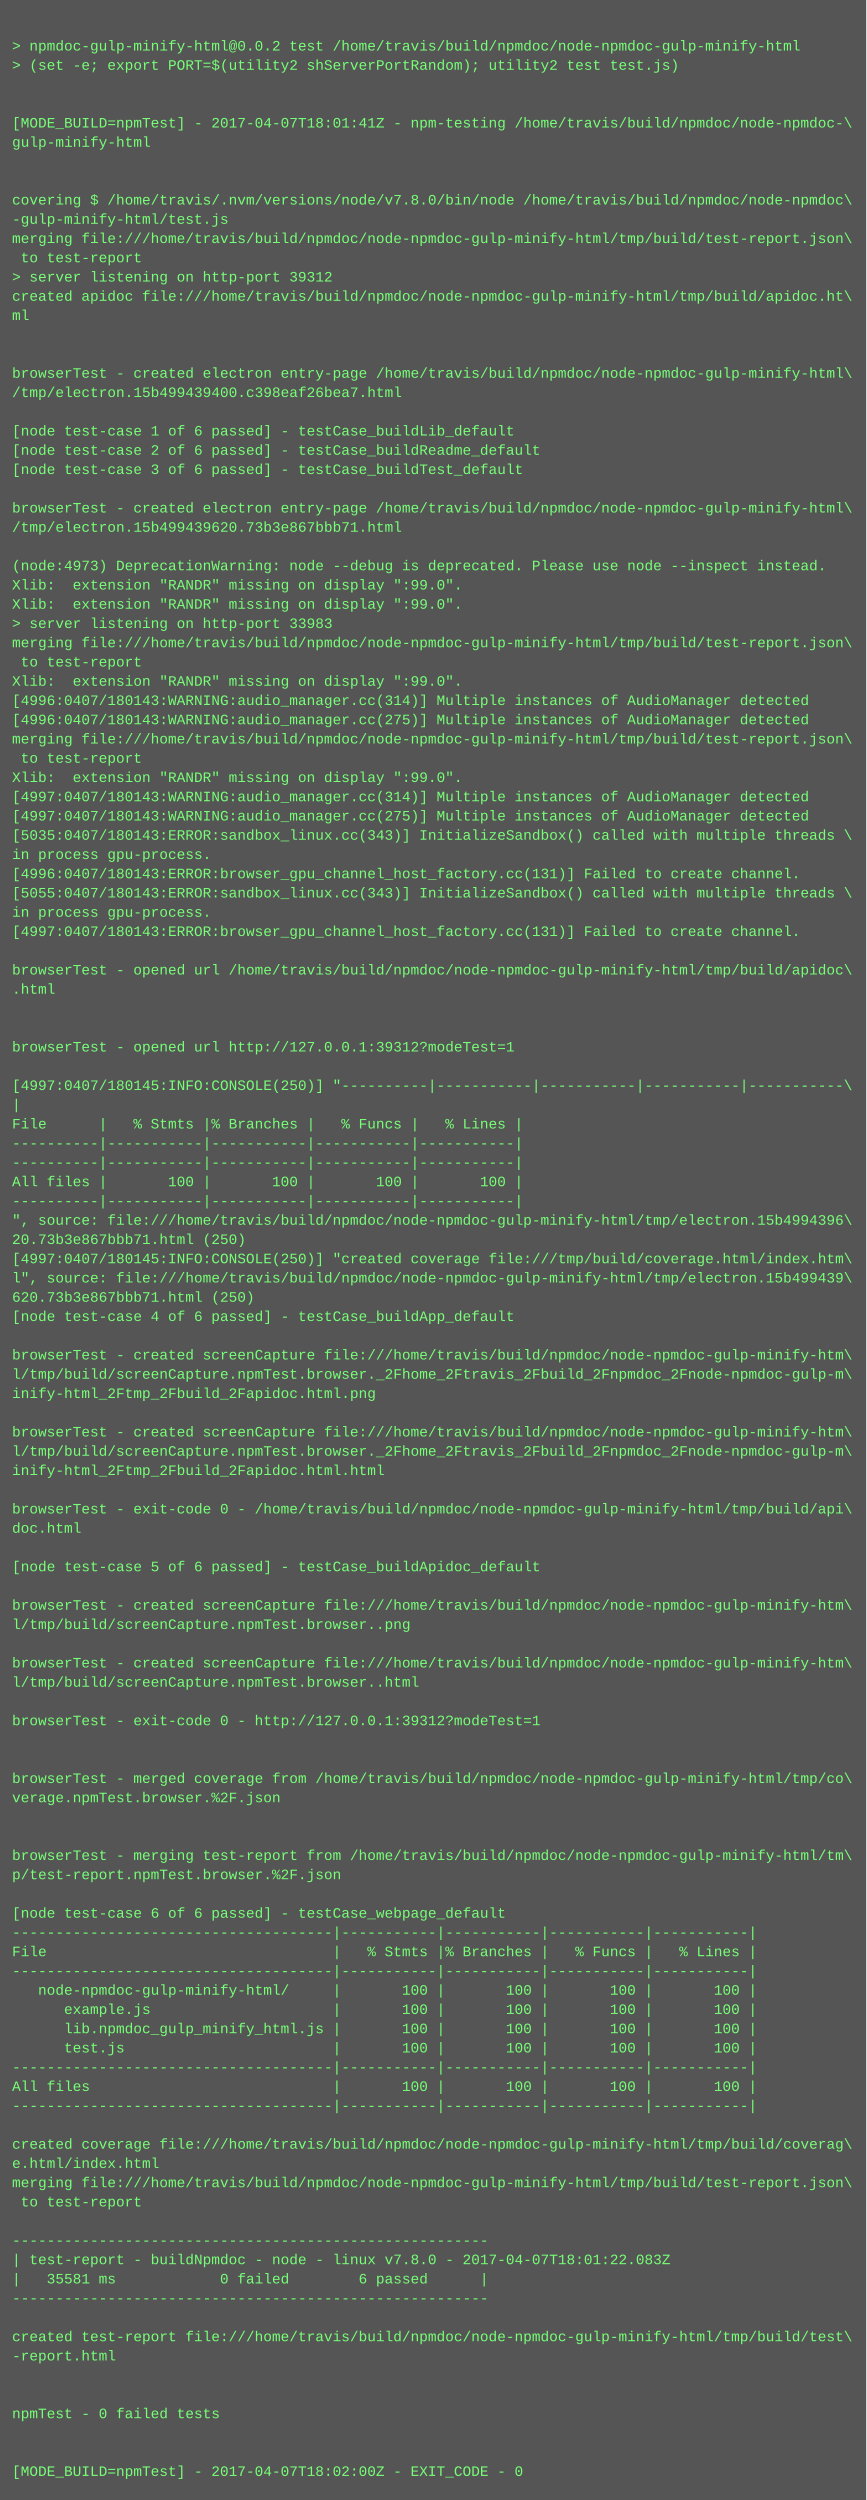
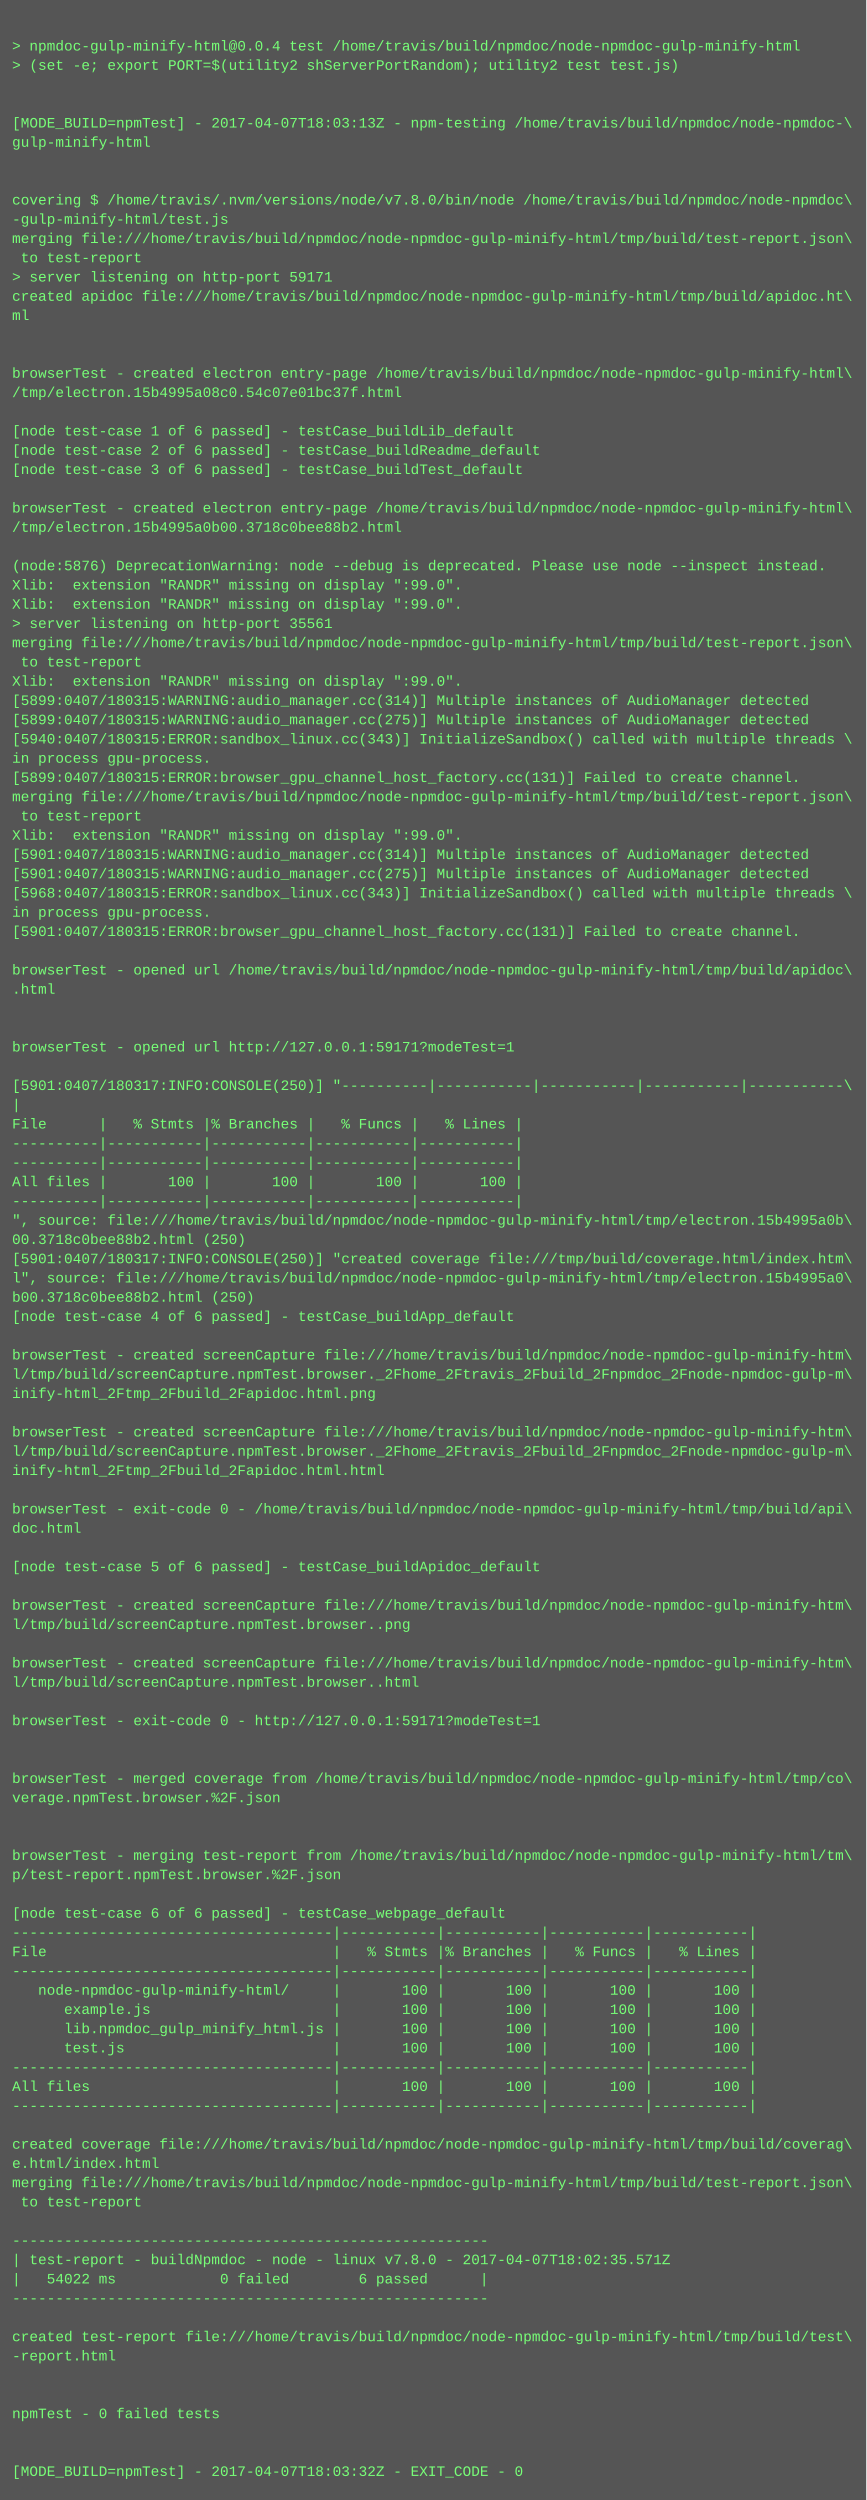
<svg xmlns="http://www.w3.org/2000/svg" height="2078" width="720">
  <rect height="2078" fill="#555" width="720" />
  <text fill="#7f7" font-family="Courier New" font-size="12" xml:space="preserve">
    <tspan x="10" y="26" />
-     <tspan x="10" y="42">&gt; npmdoc-gulp-minify-html@0.0.2 test /home/travis/build/npmdoc/node-npmdoc-gulp-minify-html</tspan>
+     <tspan x="10" y="42">&gt; npmdoc-gulp-minify-html@0.0.4 test /home/travis/build/npmdoc/node-npmdoc-gulp-minify-html</tspan>
    <tspan x="10" y="58">&gt; (set -e; export PORT=$(utility2 shServerPortRandom); utility2 test test.js)</tspan>
    <tspan x="10" y="74" />
    <tspan x="10" y="90" />
-     <tspan x="10" y="106">[MODE_BUILD=npmTest] - 2017-04-07T18:01:41Z - npm-testing /home/travis/build/npmdoc/node-npmdoc-\</tspan>
+     <tspan x="10" y="106">[MODE_BUILD=npmTest] - 2017-04-07T18:03:13Z - npm-testing /home/travis/build/npmdoc/node-npmdoc-\</tspan>
    <tspan x="10" y="122">gulp-minify-html</tspan>
    <tspan x="10" y="138" />
    <tspan x="10" y="154" />
    <tspan x="10" y="170">covering $ /home/travis/.nvm/versions/node/v7.8.0/bin/node /home/travis/build/npmdoc/node-npmdoc\</tspan>
    <tspan x="10" y="186">-gulp-minify-html/test.js</tspan>
    <tspan x="10" y="202">merging file:///home/travis/build/npmdoc/node-npmdoc-gulp-minify-html/tmp/build/test-report.json\</tspan>
    <tspan x="10" y="218"> to test-report</tspan>
-     <tspan x="10" y="234">&gt; server listening on http-port 39312</tspan>
+     <tspan x="10" y="234">&gt; server listening on http-port 59171</tspan>
    <tspan x="10" y="250">created apidoc file:///home/travis/build/npmdoc/node-npmdoc-gulp-minify-html/tmp/build/apidoc.ht\</tspan>
    <tspan x="10" y="266">ml</tspan>
    <tspan x="10" y="282" />
    <tspan x="10" y="298" />
    <tspan x="10" y="314">browserTest - created electron entry-page /home/travis/build/npmdoc/node-npmdoc-gulp-minify-html\</tspan>
-     <tspan x="10" y="330">/tmp/electron.15b499439400.c398eaf26bea7.html</tspan>
+     <tspan x="10" y="330">/tmp/electron.15b4995a08c0.54c07e01bc37f.html</tspan>
    <tspan x="10" y="346" />
    <tspan x="10" y="362">[node test-case 1 of 6 passed] - testCase_buildLib_default</tspan>
    <tspan x="10" y="378">[node test-case 2 of 6 passed] - testCase_buildReadme_default</tspan>
    <tspan x="10" y="394">[node test-case 3 of 6 passed] - testCase_buildTest_default</tspan>
    <tspan x="10" y="410" />
    <tspan x="10" y="426">browserTest - created electron entry-page /home/travis/build/npmdoc/node-npmdoc-gulp-minify-html\</tspan>
-     <tspan x="10" y="442">/tmp/electron.15b499439620.73b3e867bbb71.html</tspan>
+     <tspan x="10" y="442">/tmp/electron.15b4995a0b00.3718c0bee88b2.html</tspan>
    <tspan x="10" y="458" />
-     <tspan x="10" y="474">(node:4973) DeprecationWarning: node --debug is deprecated. Please use node --inspect instead.</tspan>
+     <tspan x="10" y="474">(node:5876) DeprecationWarning: node --debug is deprecated. Please use node --inspect instead.</tspan>
    <tspan x="10" y="490">Xlib:  extension "RANDR" missing on display ":99.0".</tspan>
    <tspan x="10" y="506">Xlib:  extension "RANDR" missing on display ":99.0".</tspan>
-     <tspan x="10" y="522">&gt; server listening on http-port 33983</tspan>
+     <tspan x="10" y="522">&gt; server listening on http-port 35561</tspan>
    <tspan x="10" y="538">merging file:///home/travis/build/npmdoc/node-npmdoc-gulp-minify-html/tmp/build/test-report.json\</tspan>
    <tspan x="10" y="554"> to test-report</tspan>
    <tspan x="10" y="570">Xlib:  extension "RANDR" missing on display ":99.0".</tspan>
-     <tspan x="10" y="586">[4996:0407/180143:WARNING:audio_manager.cc(314)] Multiple instances of AudioManager detected</tspan>
-     <tspan x="10" y="602">[4996:0407/180143:WARNING:audio_manager.cc(275)] Multiple instances of AudioManager detected</tspan>
-     <tspan x="10" y="618">merging file:///home/travis/build/npmdoc/node-npmdoc-gulp-minify-html/tmp/build/test-report.json\</tspan>
-     <tspan x="10" y="634"> to test-report</tspan>
-     <tspan x="10" y="650">Xlib:  extension "RANDR" missing on display ":99.0".</tspan>
-     <tspan x="10" y="666">[4997:0407/180143:WARNING:audio_manager.cc(314)] Multiple instances of AudioManager detected</tspan>
-     <tspan x="10" y="682">[4997:0407/180143:WARNING:audio_manager.cc(275)] Multiple instances of AudioManager detected</tspan>
-     <tspan x="10" y="698">[5035:0407/180143:ERROR:sandbox_linux.cc(343)] InitializeSandbox() called with multiple threads \</tspan>
-     <tspan x="10" y="714">in process gpu-process. </tspan>
-     <tspan x="10" y="730">[4996:0407/180143:ERROR:browser_gpu_channel_host_factory.cc(131)] Failed to create channel.</tspan>
-     <tspan x="10" y="746">[5055:0407/180143:ERROR:sandbox_linux.cc(343)] InitializeSandbox() called with multiple threads \</tspan>
+     <tspan x="10" y="586">[5899:0407/180315:WARNING:audio_manager.cc(314)] Multiple instances of AudioManager detected</tspan>
+     <tspan x="10" y="602">[5899:0407/180315:WARNING:audio_manager.cc(275)] Multiple instances of AudioManager detected</tspan>
+     <tspan x="10" y="618">[5940:0407/180315:ERROR:sandbox_linux.cc(343)] InitializeSandbox() called with multiple threads \</tspan>
+     <tspan x="10" y="634">in process gpu-process. </tspan>
+     <tspan x="10" y="650">[5899:0407/180315:ERROR:browser_gpu_channel_host_factory.cc(131)] Failed to create channel.</tspan>
+     <tspan x="10" y="666">merging file:///home/travis/build/npmdoc/node-npmdoc-gulp-minify-html/tmp/build/test-report.json\</tspan>
+     <tspan x="10" y="682"> to test-report</tspan>
+     <tspan x="10" y="698">Xlib:  extension "RANDR" missing on display ":99.0".</tspan>
+     <tspan x="10" y="714">[5901:0407/180315:WARNING:audio_manager.cc(314)] Multiple instances of AudioManager detected</tspan>
+     <tspan x="10" y="730">[5901:0407/180315:WARNING:audio_manager.cc(275)] Multiple instances of AudioManager detected</tspan>
+     <tspan x="10" y="746">[5968:0407/180315:ERROR:sandbox_linux.cc(343)] InitializeSandbox() called with multiple threads \</tspan>
    <tspan x="10" y="762">in process gpu-process. </tspan>
-     <tspan x="10" y="778">[4997:0407/180143:ERROR:browser_gpu_channel_host_factory.cc(131)] Failed to create channel.</tspan>
+     <tspan x="10" y="778">[5901:0407/180315:ERROR:browser_gpu_channel_host_factory.cc(131)] Failed to create channel.</tspan>
    <tspan x="10" y="794" />
    <tspan x="10" y="810">browserTest - opened url /home/travis/build/npmdoc/node-npmdoc-gulp-minify-html/tmp/build/apidoc\</tspan>
    <tspan x="10" y="826">.html</tspan>
    <tspan x="10" y="842" />
    <tspan x="10" y="858" />
-     <tspan x="10" y="874">browserTest - opened url http://127.0.0.1:39312?modeTest=1</tspan>
+     <tspan x="10" y="874">browserTest - opened url http://127.0.0.1:59171?modeTest=1</tspan>
    <tspan x="10" y="890" />
-     <tspan x="10" y="906">[4997:0407/180145:INFO:CONSOLE(250)] "----------|-----------|-----------|-----------|-----------\</tspan>
+     <tspan x="10" y="906">[5901:0407/180317:INFO:CONSOLE(250)] "----------|-----------|-----------|-----------|-----------\</tspan>
    <tspan x="10" y="922">|</tspan>
    <tspan x="10" y="938">File      |   % Stmts |% Branches |   % Funcs |   % Lines |</tspan>
    <tspan x="10" y="954">----------|-----------|-----------|-----------|-----------|</tspan>
    <tspan x="10" y="970">----------|-----------|-----------|-----------|-----------|</tspan>
    <tspan x="10" y="986">All files |       100 |       100 |       100 |       100 |</tspan>
    <tspan x="10" y="1002">----------|-----------|-----------|-----------|-----------|</tspan>
-     <tspan x="10" y="1018">", source: file:///home/travis/build/npmdoc/node-npmdoc-gulp-minify-html/tmp/electron.15b4994396\</tspan>
-     <tspan x="10" y="1034">20.73b3e867bbb71.html (250)</tspan>
-     <tspan x="10" y="1050">[4997:0407/180145:INFO:CONSOLE(250)] "created coverage file:///tmp/build/coverage.html/index.htm\</tspan>
-     <tspan x="10" y="1066">l", source: file:///home/travis/build/npmdoc/node-npmdoc-gulp-minify-html/tmp/electron.15b499439\</tspan>
-     <tspan x="10" y="1082">620.73b3e867bbb71.html (250)</tspan>
+     <tspan x="10" y="1018">", source: file:///home/travis/build/npmdoc/node-npmdoc-gulp-minify-html/tmp/electron.15b4995a0b\</tspan>
+     <tspan x="10" y="1034">00.3718c0bee88b2.html (250)</tspan>
+     <tspan x="10" y="1050">[5901:0407/180317:INFO:CONSOLE(250)] "created coverage file:///tmp/build/coverage.html/index.htm\</tspan>
+     <tspan x="10" y="1066">l", source: file:///home/travis/build/npmdoc/node-npmdoc-gulp-minify-html/tmp/electron.15b4995a0\</tspan>
+     <tspan x="10" y="1082">b00.3718c0bee88b2.html (250)</tspan>
    <tspan x="10" y="1098">[node test-case 4 of 6 passed] - testCase_buildApp_default</tspan>
    <tspan x="10" y="1114" />
    <tspan x="10" y="1130">browserTest - created screenCapture file:///home/travis/build/npmdoc/node-npmdoc-gulp-minify-htm\</tspan>
    <tspan x="10" y="1146">l/tmp/build/screenCapture.npmTest.browser._2Fhome_2Ftravis_2Fbuild_2Fnpmdoc_2Fnode-npmdoc-gulp-m\</tspan>
    <tspan x="10" y="1162">inify-html_2Ftmp_2Fbuild_2Fapidoc.html.png</tspan>
    <tspan x="10" y="1178" />
    <tspan x="10" y="1194">browserTest - created screenCapture file:///home/travis/build/npmdoc/node-npmdoc-gulp-minify-htm\</tspan>
    <tspan x="10" y="1210">l/tmp/build/screenCapture.npmTest.browser._2Fhome_2Ftravis_2Fbuild_2Fnpmdoc_2Fnode-npmdoc-gulp-m\</tspan>
    <tspan x="10" y="1226">inify-html_2Ftmp_2Fbuild_2Fapidoc.html.html</tspan>
    <tspan x="10" y="1242" />
    <tspan x="10" y="1258">browserTest - exit-code 0 - /home/travis/build/npmdoc/node-npmdoc-gulp-minify-html/tmp/build/api\</tspan>
    <tspan x="10" y="1274">doc.html</tspan>
    <tspan x="10" y="1290" />
    <tspan x="10" y="1306">[node test-case 5 of 6 passed] - testCase_buildApidoc_default</tspan>
    <tspan x="10" y="1322" />
    <tspan x="10" y="1338">browserTest - created screenCapture file:///home/travis/build/npmdoc/node-npmdoc-gulp-minify-htm\</tspan>
    <tspan x="10" y="1354">l/tmp/build/screenCapture.npmTest.browser..png</tspan>
    <tspan x="10" y="1370" />
    <tspan x="10" y="1386">browserTest - created screenCapture file:///home/travis/build/npmdoc/node-npmdoc-gulp-minify-htm\</tspan>
    <tspan x="10" y="1402">l/tmp/build/screenCapture.npmTest.browser..html</tspan>
    <tspan x="10" y="1418" />
-     <tspan x="10" y="1434">browserTest - exit-code 0 - http://127.0.0.1:39312?modeTest=1</tspan>
+     <tspan x="10" y="1434">browserTest - exit-code 0 - http://127.0.0.1:59171?modeTest=1</tspan>
    <tspan x="10" y="1450" />
    <tspan x="10" y="1466" />
    <tspan x="10" y="1482">browserTest - merged coverage from /home/travis/build/npmdoc/node-npmdoc-gulp-minify-html/tmp/co\</tspan>
    <tspan x="10" y="1498">verage.npmTest.browser.%2F.json</tspan>
    <tspan x="10" y="1514" />
    <tspan x="10" y="1530" />
    <tspan x="10" y="1546">browserTest - merging test-report from /home/travis/build/npmdoc/node-npmdoc-gulp-minify-html/tm\</tspan>
    <tspan x="10" y="1562">p/test-report.npmTest.browser.%2F.json</tspan>
    <tspan x="10" y="1578" />
    <tspan x="10" y="1594">[node test-case 6 of 6 passed] - testCase_webpage_default</tspan>
    <tspan x="10" y="1610">-------------------------------------|-----------|-----------|-----------|-----------|</tspan>
    <tspan x="10" y="1626">File                                 |   % Stmts |% Branches |   % Funcs |   % Lines |</tspan>
    <tspan x="10" y="1642">-------------------------------------|-----------|-----------|-----------|-----------|</tspan>
    <tspan x="10" y="1658">   node-npmdoc-gulp-minify-html/     |       100 |       100 |       100 |       100 |</tspan>
    <tspan x="10" y="1674">      example.js                     |       100 |       100 |       100 |       100 |</tspan>
    <tspan x="10" y="1690">      lib.npmdoc_gulp_minify_html.js |       100 |       100 |       100 |       100 |</tspan>
    <tspan x="10" y="1706">      test.js                        |       100 |       100 |       100 |       100 |</tspan>
    <tspan x="10" y="1722">-------------------------------------|-----------|-----------|-----------|-----------|</tspan>
    <tspan x="10" y="1738">All files                            |       100 |       100 |       100 |       100 |</tspan>
    <tspan x="10" y="1754">-------------------------------------|-----------|-----------|-----------|-----------|</tspan>
    <tspan x="10" y="1770" />
    <tspan x="10" y="1786">created coverage file:///home/travis/build/npmdoc/node-npmdoc-gulp-minify-html/tmp/build/coverag\</tspan>
    <tspan x="10" y="1802">e.html/index.html</tspan>
    <tspan x="10" y="1818">merging file:///home/travis/build/npmdoc/node-npmdoc-gulp-minify-html/tmp/build/test-report.json\</tspan>
    <tspan x="10" y="1834"> to test-report</tspan>
    <tspan x="10" y="1850" />
    <tspan x="10" y="1866">-------------------------------------------------------</tspan>
-     <tspan x="10" y="1882">| test-report - buildNpmdoc - node - linux v7.8.0 - 2017-04-07T18:01:22.083Z</tspan>
-     <tspan x="10" y="1898">|   35581 ms            0 failed        6 passed      |</tspan>
+     <tspan x="10" y="1882">| test-report - buildNpmdoc - node - linux v7.8.0 - 2017-04-07T18:02:35.571Z</tspan>
+     <tspan x="10" y="1898">|   54022 ms            0 failed        6 passed      |</tspan>
    <tspan x="10" y="1914">-------------------------------------------------------</tspan>
    <tspan x="10" y="1930" />
    <tspan x="10" y="1946">created test-report file:///home/travis/build/npmdoc/node-npmdoc-gulp-minify-html/tmp/build/test\</tspan>
    <tspan x="10" y="1962">-report.html</tspan>
    <tspan x="10" y="1978" />
    <tspan x="10" y="1994" />
    <tspan x="10" y="2010">npmTest - 0 failed tests</tspan>
    <tspan x="10" y="2026" />
    <tspan x="10" y="2042" />
-     <tspan x="10" y="2058">[MODE_BUILD=npmTest] - 2017-04-07T18:02:00Z - EXIT_CODE - 0</tspan>
+     <tspan x="10" y="2058">[MODE_BUILD=npmTest] - 2017-04-07T18:03:32Z - EXIT_CODE - 0</tspan>
  </text>
</svg>
